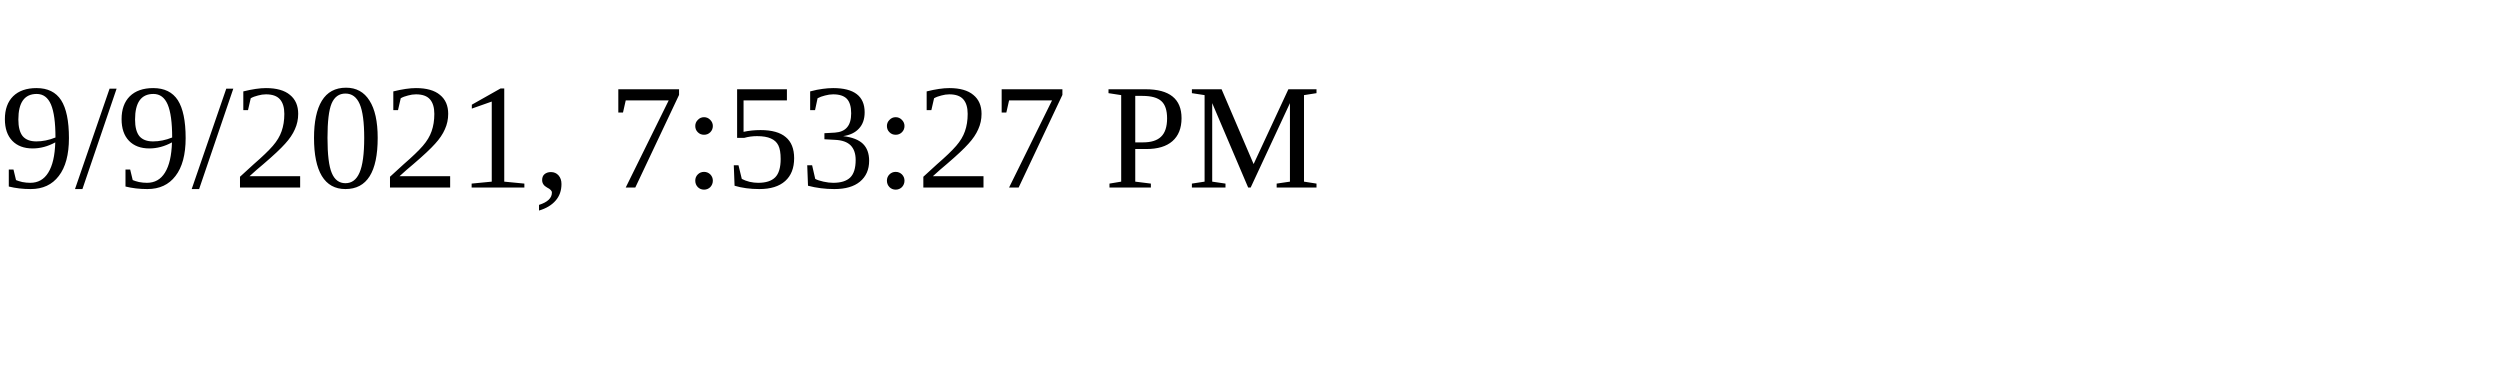
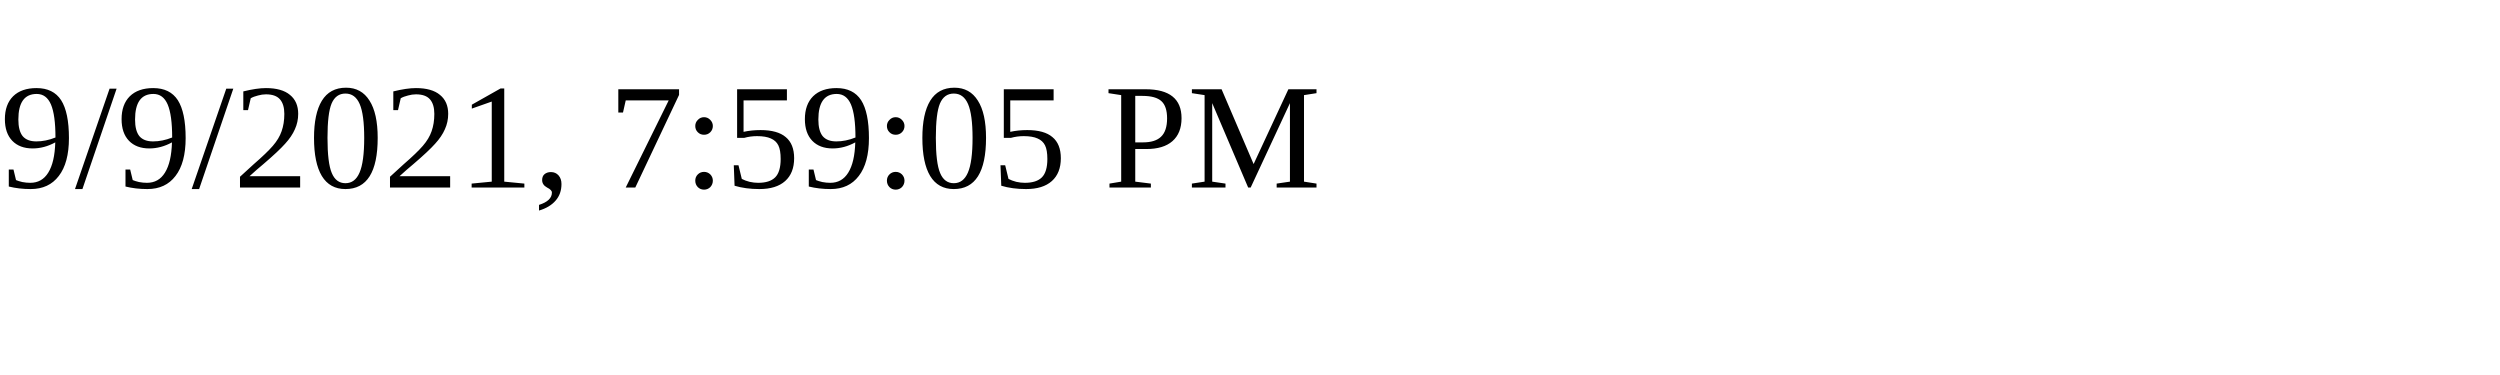
<svg xmlns="http://www.w3.org/2000/svg" height="30" width="200">
-   <text x="0" y="15">9/9/2021, 7:53:27 PM</text>
+   <text x="0" y="15">9/9/2021, 7:59:05 PM</text>
</svg>
